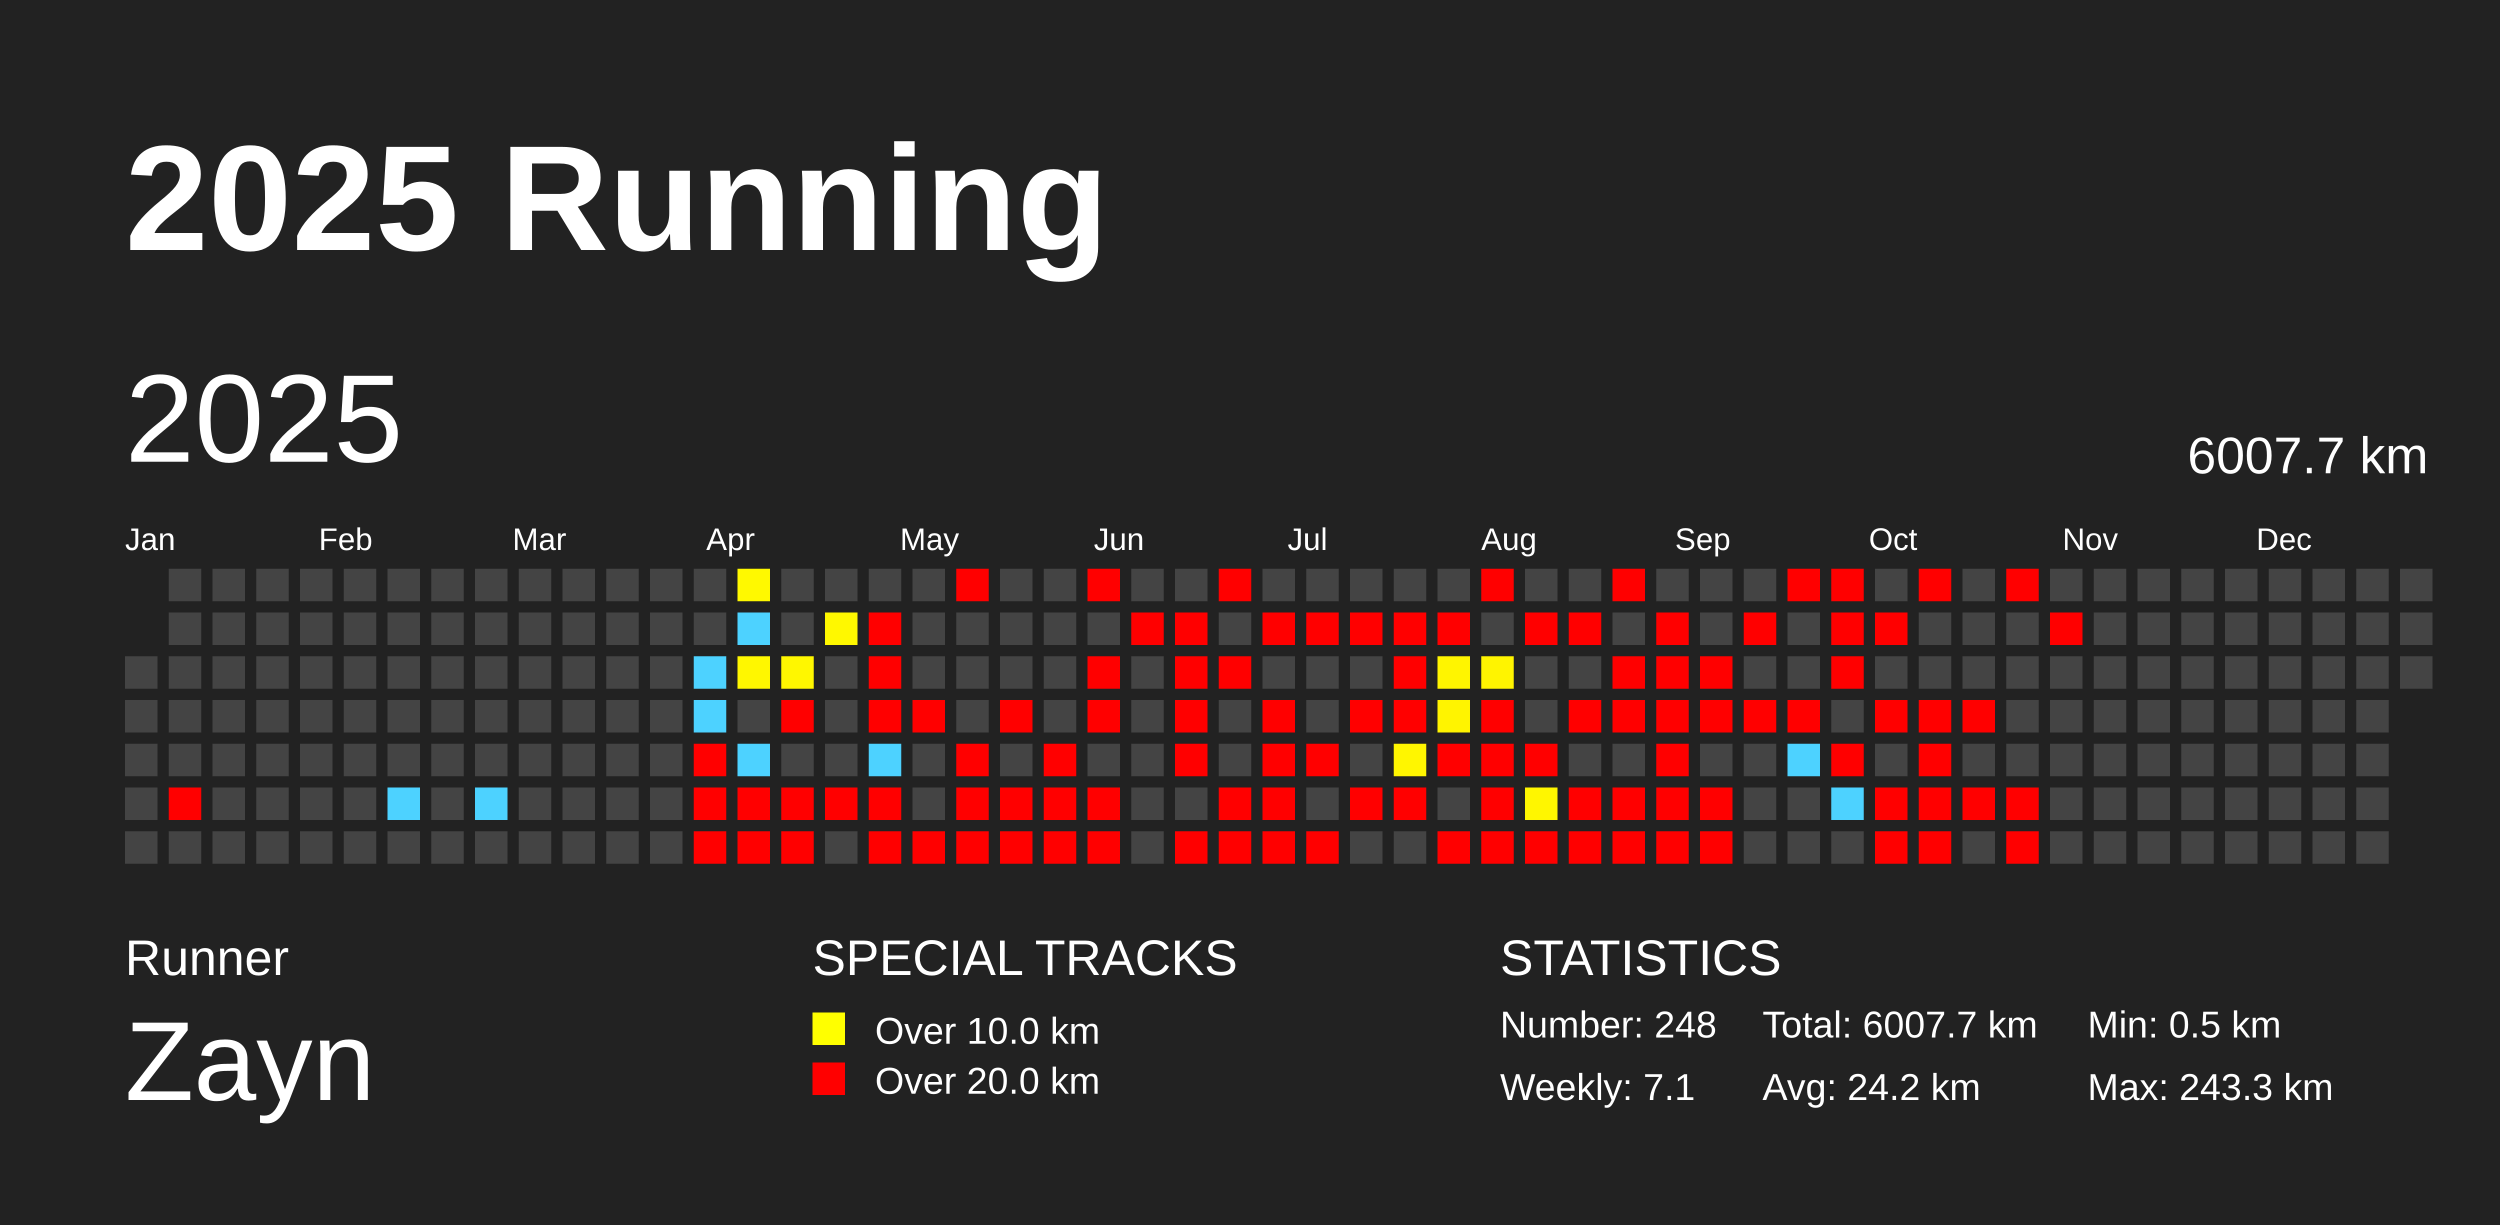
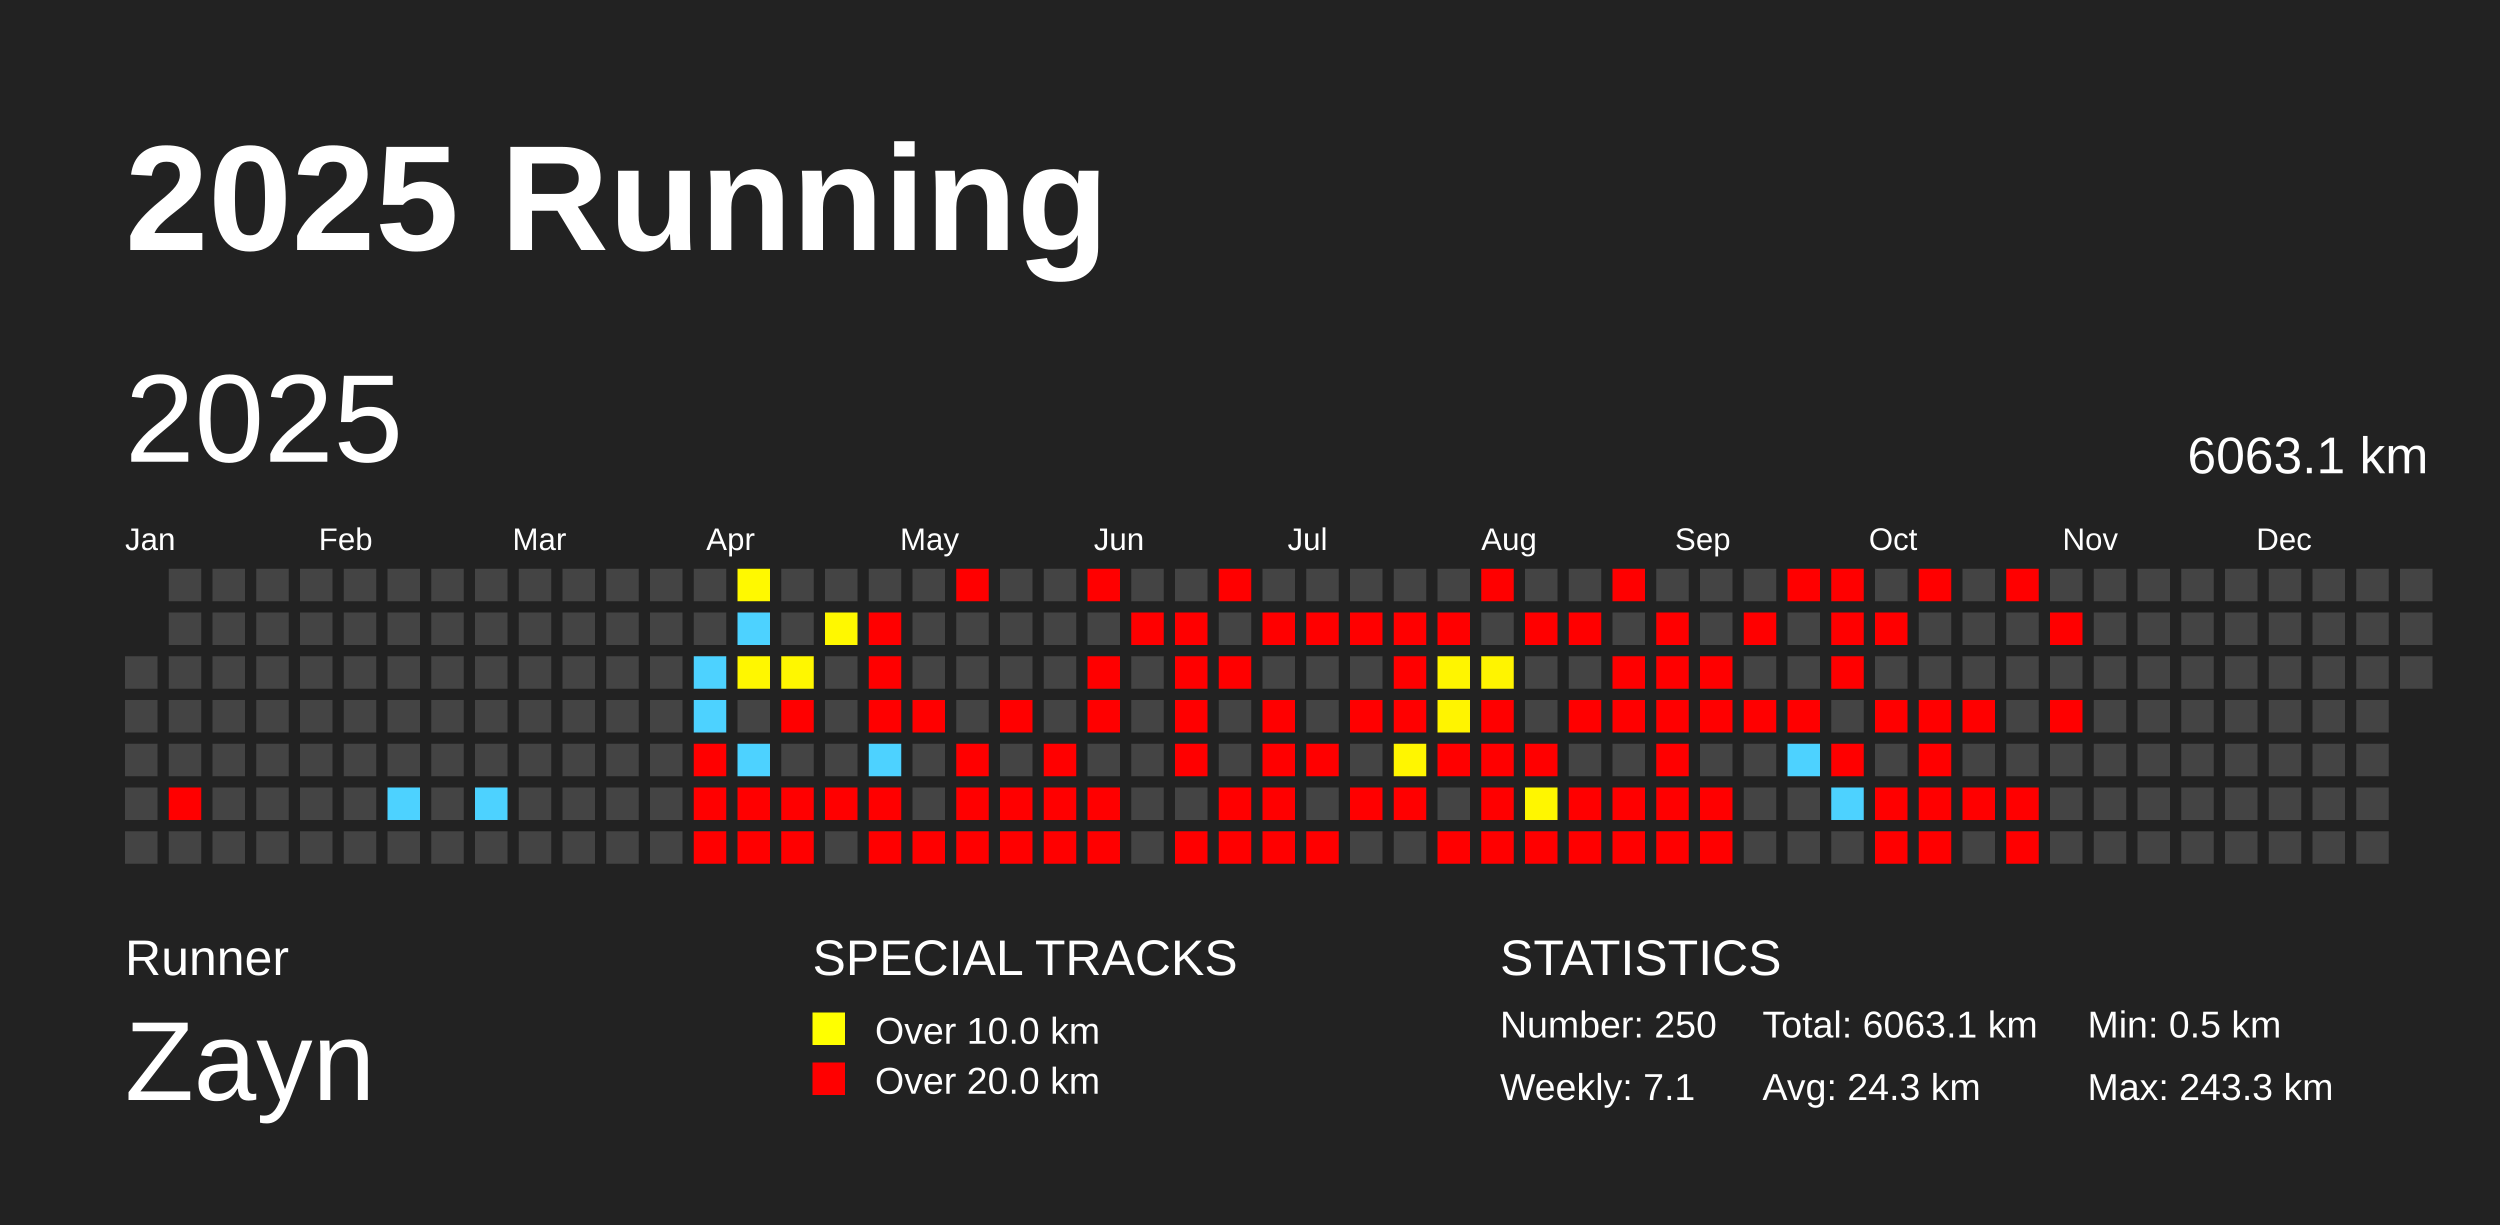
<svg xmlns="http://www.w3.org/2000/svg" baseProfile="full" height="98mm" version="1.1" viewBox="0,0,200,98" width="200mm">
  <defs />
  <rect fill="#222222" height="98" width="200" x="0" y="0" />
  <text fill="#FFFFFF" style="font-size:12px; font-family:Arial; font-weight:bold;" x="10" y="20">2025 Running</text>
  <text fill="#FFFFFF" style="font-size:4px; font-family:Arial" x="10" y="78">Runner</text>
  <text fill="#FFFFFF" style="font-size:9px; font-family:Arial" x="10" y="88">Zayn</text>
  <text fill="#FFFFFF" style="font-size:4px; font-family:Arial" x="65" y="78">SPECIAL TRACKS</text>
  <rect fill="yellow" height="2.6" width="2.6" x="65" y="81" />
  <text fill="#FFFFFF" style="font-size:3px; font-family:Arial" x="70" y="83.5">Over 10.0 km</text>
  <rect fill="red" height="2.6" width="2.6" x="65" y="85" />
  <text fill="#FFFFFF" style="font-size:3px; font-family:Arial" x="70" y="87.5">Over 20.0 km</text>
  <text fill="#FFFFFF" style="font-size:4px; font-family:Arial" x="120" y="78">STATISTICS</text>
-   <text fill="#FFFFFF" style="font-size:3px; font-family:Arial" x="120" y="83">Number: 248</text>
+   <text fill="#FFFFFF" style="font-size:3px; font-family:Arial" x="120" y="83">Number: 250</text>
  <text fill="#FFFFFF" style="font-size:3px; font-family:Arial" x="120" y="88">Weekly: 7.1</text>
-   <text fill="#FFFFFF" style="font-size:3px; font-family:Arial" x="141" y="83">Total: 6007.7 km</text>
-   <text fill="#FFFFFF" style="font-size:3px; font-family:Arial" x="141" y="88">Avg: 24.2 km</text>
+   <text fill="#FFFFFF" style="font-size:3px; font-family:Arial" x="141" y="83">Total: 6063.1 km</text>
+   <text fill="#FFFFFF" style="font-size:3px; font-family:Arial" x="141" y="88">Avg: 24.3 km</text>
  <text fill="#FFFFFF" style="font-size:3px; font-family:Arial" x="167" y="83">Min: 0.5 km</text>
  <text fill="#FFFFFF" style="font-size:3px; font-family:Arial" x="167" y="88">Max: 243.3 km</text>
  <text dominant-baseline="hanging" fill="#FFFFFF" style="font-size:10.0px; font-family:Arial;" x="10" y="30">2025</text>
-   <text dominant-baseline="hanging" fill="#FFFFFF" style="font-size:4.125px; font-family:Arial;" x="175" y="35">6007.7 km</text>
+   <text dominant-baseline="hanging" fill="#FFFFFF" style="font-size:4.125px; font-family:Arial;" x="175" y="35">6063.1 km</text>
  <text fill="#FFFFFF" style="font-size:2.5px; font-family:Arial" x="10.0" y="44">Jan</text>
  <text fill="#FFFFFF" style="font-size:2.5px; font-family:Arial" x="25.5" y="44">Feb</text>
  <text fill="#FFFFFF" style="font-size:2.5px; font-family:Arial" x="41.0" y="44">Mar</text>
  <text fill="#FFFFFF" style="font-size:2.5px; font-family:Arial" x="56.5" y="44">Apr</text>
  <text fill="#FFFFFF" style="font-size:2.5px; font-family:Arial" x="72.0" y="44">May</text>
  <text fill="#FFFFFF" style="font-size:2.5px; font-family:Arial" x="87.5" y="44">Jun</text>
  <text fill="#FFFFFF" style="font-size:2.5px; font-family:Arial" x="103.0" y="44">Jul</text>
  <text fill="#FFFFFF" style="font-size:2.5px; font-family:Arial" x="118.5" y="44">Aug</text>
  <text fill="#FFFFFF" style="font-size:2.5px; font-family:Arial" x="134.0" y="44">Sep</text>
  <text fill="#FFFFFF" style="font-size:2.5px; font-family:Arial" x="149.5" y="44">Oct</text>
  <text fill="#FFFFFF" style="font-size:2.5px; font-family:Arial" x="165.0" y="44">Nov</text>
  <text fill="#FFFFFF" style="font-size:2.5px; font-family:Arial" x="180.5" y="44">Dec</text>
  <rect fill="#444444" height="2.6" width="2.6" x="10.0" y="52.5" />
  <rect fill="#444444" height="2.6" width="2.6" x="10.0" y="56.0" />
  <rect fill="#444444" height="2.6" width="2.6" x="10.0" y="59.5" />
  <rect fill="#444444" height="2.6" width="2.6" x="10.0" y="63.0" />
  <rect fill="#444444" height="2.6" width="2.6" x="10.0" y="66.5" />
  <rect fill="#444444" height="2.6" width="2.6" x="13.5" y="45.5" />
  <rect fill="#444444" height="2.6" width="2.6" x="13.5" y="49.0" />
  <rect fill="#444444" height="2.6" width="2.6" x="13.5" y="52.5" />
  <rect fill="#444444" height="2.6" width="2.6" x="13.5" y="56.0" />
  <rect fill="#444444" height="2.6" width="2.6" x="13.5" y="59.5" />
  <rect fill="red" height="2.6" width="2.6" x="13.5" y="63.0" />
  <rect fill="#444444" height="2.6" width="2.6" x="13.5" y="66.5" />
  <rect fill="#444444" height="2.6" width="2.6" x="17.0" y="45.5" />
  <rect fill="#444444" height="2.6" width="2.6" x="17.0" y="49.0" />
  <rect fill="#444444" height="2.6" width="2.6" x="17.0" y="52.5" />
  <rect fill="#444444" height="2.6" width="2.6" x="17.0" y="56.0" />
  <rect fill="#444444" height="2.6" width="2.6" x="17.0" y="59.5" />
  <rect fill="#444444" height="2.6" width="2.6" x="17.0" y="63.0" />
  <rect fill="#444444" height="2.6" width="2.6" x="17.0" y="66.5" />
  <rect fill="#444444" height="2.6" width="2.6" x="20.5" y="45.5" />
  <rect fill="#444444" height="2.6" width="2.6" x="20.5" y="49.0" />
  <rect fill="#444444" height="2.6" width="2.6" x="20.5" y="52.5" />
  <rect fill="#444444" height="2.6" width="2.6" x="20.5" y="56.0" />
  <rect fill="#444444" height="2.6" width="2.6" x="20.5" y="59.5" />
  <rect fill="#444444" height="2.6" width="2.6" x="20.5" y="63.0" />
  <rect fill="#444444" height="2.6" width="2.6" x="20.5" y="66.5" />
  <rect fill="#444444" height="2.6" width="2.6" x="24.0" y="45.5" />
  <rect fill="#444444" height="2.6" width="2.6" x="24.0" y="49.0" />
  <rect fill="#444444" height="2.6" width="2.6" x="24.0" y="52.5" />
  <rect fill="#444444" height="2.6" width="2.6" x="24.0" y="56.0" />
  <rect fill="#444444" height="2.6" width="2.6" x="24.0" y="59.5" />
  <rect fill="#444444" height="2.6" width="2.6" x="24.0" y="63.0" />
  <rect fill="#444444" height="2.6" width="2.6" x="24.0" y="66.5" />
  <rect fill="#444444" height="2.6" width="2.6" x="27.5" y="45.5" />
  <rect fill="#444444" height="2.6" width="2.6" x="27.5" y="49.0" />
  <rect fill="#444444" height="2.6" width="2.6" x="27.5" y="52.5" />
  <rect fill="#444444" height="2.6" width="2.6" x="27.5" y="56.0" />
  <rect fill="#444444" height="2.6" width="2.6" x="27.5" y="59.5" />
  <rect fill="#444444" height="2.6" width="2.6" x="27.5" y="63.0" />
  <rect fill="#444444" height="2.6" width="2.6" x="27.5" y="66.5" />
  <rect fill="#444444" height="2.6" width="2.6" x="31.0" y="45.5" />
  <rect fill="#444444" height="2.6" width="2.6" x="31.0" y="49.0" />
  <rect fill="#444444" height="2.6" width="2.6" x="31.0" y="52.5" />
  <rect fill="#444444" height="2.6" width="2.6" x="31.0" y="56.0" />
  <rect fill="#444444" height="2.6" width="2.6" x="31.0" y="59.5" />
  <rect fill="#4dd2ff" height="2.6" width="2.6" x="31.0" y="63.0" />
  <rect fill="#444444" height="2.6" width="2.6" x="31.0" y="66.5" />
  <rect fill="#444444" height="2.6" width="2.6" x="34.5" y="45.5" />
  <rect fill="#444444" height="2.6" width="2.6" x="34.5" y="49.0" />
  <rect fill="#444444" height="2.6" width="2.6" x="34.5" y="52.5" />
  <rect fill="#444444" height="2.6" width="2.6" x="34.5" y="56.0" />
  <rect fill="#444444" height="2.6" width="2.6" x="34.5" y="59.5" />
  <rect fill="#444444" height="2.6" width="2.6" x="34.5" y="63.0" />
  <rect fill="#444444" height="2.6" width="2.6" x="34.5" y="66.5" />
  <rect fill="#444444" height="2.6" width="2.6" x="38.0" y="45.5" />
  <rect fill="#444444" height="2.6" width="2.6" x="38.0" y="49.0" />
  <rect fill="#444444" height="2.6" width="2.6" x="38.0" y="52.5" />
  <rect fill="#444444" height="2.6" width="2.6" x="38.0" y="56.0" />
  <rect fill="#444444" height="2.6" width="2.6" x="38.0" y="59.5" />
  <rect fill="#4dd2ff" height="2.6" width="2.6" x="38.0" y="63.0" />
  <rect fill="#444444" height="2.6" width="2.6" x="38.0" y="66.5" />
  <rect fill="#444444" height="2.6" width="2.6" x="41.5" y="45.5" />
  <rect fill="#444444" height="2.6" width="2.6" x="41.5" y="49.0" />
  <rect fill="#444444" height="2.6" width="2.6" x="41.5" y="52.5" />
  <rect fill="#444444" height="2.6" width="2.6" x="41.5" y="56.0" />
  <rect fill="#444444" height="2.6" width="2.6" x="41.5" y="59.5" />
  <rect fill="#444444" height="2.6" width="2.6" x="41.5" y="63.0" />
  <rect fill="#444444" height="2.6" width="2.6" x="41.5" y="66.5" />
  <rect fill="#444444" height="2.6" width="2.6" x="45.0" y="45.5" />
  <rect fill="#444444" height="2.6" width="2.6" x="45.0" y="49.0" />
  <rect fill="#444444" height="2.6" width="2.6" x="45.0" y="52.5" />
  <rect fill="#444444" height="2.6" width="2.6" x="45.0" y="56.0" />
  <rect fill="#444444" height="2.6" width="2.6" x="45.0" y="59.5" />
  <rect fill="#444444" height="2.6" width="2.6" x="45.0" y="63.0" />
  <rect fill="#444444" height="2.6" width="2.6" x="45.0" y="66.5" />
  <rect fill="#444444" height="2.6" width="2.6" x="48.5" y="45.5" />
  <rect fill="#444444" height="2.6" width="2.6" x="48.5" y="49.0" />
  <rect fill="#444444" height="2.6" width="2.6" x="48.5" y="52.5" />
  <rect fill="#444444" height="2.6" width="2.6" x="48.5" y="56.0" />
  <rect fill="#444444" height="2.6" width="2.6" x="48.5" y="59.5" />
  <rect fill="#444444" height="2.6" width="2.6" x="48.5" y="63.0" />
  <rect fill="#444444" height="2.6" width="2.6" x="48.5" y="66.5" />
  <rect fill="#444444" height="2.6" width="2.6" x="52.0" y="45.5" />
  <rect fill="#444444" height="2.6" width="2.6" x="52.0" y="49.0" />
  <rect fill="#444444" height="2.6" width="2.6" x="52.0" y="52.5" />
  <rect fill="#444444" height="2.6" width="2.6" x="52.0" y="56.0" />
  <rect fill="#444444" height="2.6" width="2.6" x="52.0" y="59.5" />
  <rect fill="#444444" height="2.6" width="2.6" x="52.0" y="63.0" />
  <rect fill="#444444" height="2.6" width="2.6" x="52.0" y="66.5" />
  <rect fill="#444444" height="2.6" width="2.6" x="55.5" y="45.5" />
  <rect fill="#444444" height="2.6" width="2.6" x="55.5" y="49.0" />
  <rect fill="#4dd2ff" height="2.6" width="2.6" x="55.5" y="52.5" />
  <rect fill="#4dd2ff" height="2.6" width="2.6" x="55.5" y="56.0" />
  <rect fill="red" height="2.6" width="2.6" x="55.5" y="59.5" />
  <rect fill="red" height="2.6" width="2.6" x="55.5" y="63.0" />
  <rect fill="red" height="2.6" width="2.6" x="55.5" y="66.5" />
  <rect fill="#fff900" height="2.6" width="2.6" x="59.0" y="45.5" />
  <rect fill="#4dd2ff" height="2.6" width="2.6" x="59.0" y="49.0" />
  <rect fill="#fff700" height="2.6" width="2.6" x="59.0" y="52.5" />
  <rect fill="#444444" height="2.6" width="2.6" x="59.0" y="56.0" />
  <rect fill="#4dd2ff" height="2.6" width="2.6" x="59.0" y="59.5" />
  <rect fill="red" height="2.6" width="2.6" x="59.0" y="63.0" />
  <rect fill="red" height="2.6" width="2.6" x="59.0" y="66.5" />
  <rect fill="#444444" height="2.6" width="2.6" x="62.5" y="45.5" />
  <rect fill="#444444" height="2.6" width="2.6" x="62.5" y="49.0" />
  <rect fill="#fff700" height="2.6" width="2.6" x="62.5" y="52.5" />
  <rect fill="red" height="2.6" width="2.6" x="62.5" y="56.0" />
  <rect fill="#444444" height="2.6" width="2.6" x="62.5" y="59.5" />
  <rect fill="red" height="2.6" width="2.6" x="62.5" y="63.0" />
  <rect fill="red" height="2.6" width="2.6" x="62.5" y="66.5" />
  <rect fill="#444444" height="2.6" width="2.6" x="66.0" y="45.5" />
  <rect fill="#fff800" height="2.6" width="2.6" x="66.0" y="49.0" />
  <rect fill="#444444" height="2.6" width="2.6" x="66.0" y="52.5" />
  <rect fill="#444444" height="2.6" width="2.6" x="66.0" y="56.0" />
  <rect fill="#444444" height="2.6" width="2.6" x="66.0" y="59.5" />
  <rect fill="red" height="2.6" width="2.6" x="66.0" y="63.0" />
  <rect fill="#444444" height="2.6" width="2.6" x="66.0" y="66.5" />
  <rect fill="#444444" height="2.6" width="2.6" x="69.5" y="45.5" />
  <rect fill="red" height="2.6" width="2.6" x="69.5" y="49.0" />
  <rect fill="red" height="2.6" width="2.6" x="69.5" y="52.5" />
  <rect fill="red" height="2.6" width="2.6" x="69.5" y="56.0" />
  <rect fill="#4dd2ff" height="2.6" width="2.6" x="69.5" y="59.5" />
  <rect fill="red" height="2.6" width="2.6" x="69.5" y="63.0" />
  <rect fill="red" height="2.6" width="2.6" x="69.5" y="66.5" />
  <rect fill="#444444" height="2.6" width="2.6" x="73.0" y="45.5" />
  <rect fill="#444444" height="2.6" width="2.6" x="73.0" y="49.0" />
  <rect fill="#444444" height="2.6" width="2.6" x="73.0" y="52.5" />
  <rect fill="red" height="2.6" width="2.6" x="73.0" y="56.0" />
  <rect fill="#444444" height="2.6" width="2.6" x="73.0" y="59.5" />
  <rect fill="#444444" height="2.6" width="2.6" x="73.0" y="63.0" />
  <rect fill="red" height="2.6" width="2.6" x="73.0" y="66.5" />
  <rect fill="red" height="2.6" width="2.6" x="76.5" y="45.5" />
  <rect fill="#444444" height="2.6" width="2.6" x="76.5" y="49.0" />
  <rect fill="#444444" height="2.6" width="2.6" x="76.5" y="52.5" />
  <rect fill="#444444" height="2.6" width="2.6" x="76.5" y="56.0" />
  <rect fill="red" height="2.6" width="2.6" x="76.5" y="59.5" />
  <rect fill="red" height="2.6" width="2.6" x="76.5" y="63.0" />
  <rect fill="red" height="2.6" width="2.6" x="76.5" y="66.5" />
  <rect fill="#444444" height="2.6" width="2.6" x="80.0" y="45.5" />
  <rect fill="#444444" height="2.6" width="2.6" x="80.0" y="49.0" />
  <rect fill="#444444" height="2.6" width="2.6" x="80.0" y="52.5" />
  <rect fill="red" height="2.6" width="2.6" x="80.0" y="56.0" />
  <rect fill="#444444" height="2.6" width="2.6" x="80.0" y="59.5" />
  <rect fill="red" height="2.6" width="2.6" x="80.0" y="63.0" />
  <rect fill="red" height="2.6" width="2.6" x="80.0" y="66.5" />
  <rect fill="#444444" height="2.6" width="2.6" x="83.5" y="45.5" />
  <rect fill="#444444" height="2.6" width="2.6" x="83.5" y="49.0" />
  <rect fill="#444444" height="2.6" width="2.6" x="83.5" y="52.5" />
  <rect fill="#444444" height="2.6" width="2.6" x="83.5" y="56.0" />
  <rect fill="red" height="2.6" width="2.6" x="83.5" y="59.5" />
  <rect fill="red" height="2.6" width="2.6" x="83.5" y="63.0" />
  <rect fill="red" height="2.6" width="2.6" x="83.5" y="66.5" />
  <rect fill="red" height="2.6" width="2.6" x="87.0" y="45.5" />
  <rect fill="#444444" height="2.6" width="2.6" x="87.0" y="49.0" />
  <rect fill="red" height="2.6" width="2.6" x="87.0" y="52.5" />
  <rect fill="red" height="2.6" width="2.6" x="87.0" y="56.0" />
  <rect fill="#444444" height="2.6" width="2.6" x="87.0" y="59.5" />
  <rect fill="red" height="2.6" width="2.6" x="87.0" y="63.0" />
  <rect fill="red" height="2.6" width="2.6" x="87.0" y="66.5" />
  <rect fill="#444444" height="2.6" width="2.6" x="90.5" y="45.5" />
  <rect fill="red" height="2.6" width="2.6" x="90.5" y="49.0" />
  <rect fill="#444444" height="2.6" width="2.6" x="90.5" y="52.5" />
  <rect fill="#444444" height="2.6" width="2.6" x="90.5" y="56.0" />
  <rect fill="#444444" height="2.6" width="2.6" x="90.5" y="59.5" />
  <rect fill="#444444" height="2.6" width="2.6" x="90.5" y="63.0" />
  <rect fill="#444444" height="2.6" width="2.6" x="90.5" y="66.5" />
  <rect fill="#444444" height="2.6" width="2.6" x="94.0" y="45.5" />
  <rect fill="red" height="2.6" width="2.6" x="94.0" y="49.0" />
  <rect fill="red" height="2.6" width="2.6" x="94.0" y="52.5" />
  <rect fill="red" height="2.6" width="2.6" x="94.0" y="56.0" />
  <rect fill="red" height="2.6" width="2.6" x="94.0" y="59.5" />
  <rect fill="#444444" height="2.6" width="2.6" x="94.0" y="63.0" />
  <rect fill="red" height="2.6" width="2.6" x="94.0" y="66.5" />
  <rect fill="red" height="2.6" width="2.6" x="97.5" y="45.5" />
  <rect fill="#444444" height="2.6" width="2.6" x="97.5" y="49.0" />
  <rect fill="red" height="2.6" width="2.6" x="97.5" y="52.5" />
  <rect fill="#444444" height="2.6" width="2.6" x="97.5" y="56.0" />
  <rect fill="#444444" height="2.6" width="2.6" x="97.5" y="59.5" />
  <rect fill="red" height="2.6" width="2.6" x="97.5" y="63.0" />
  <rect fill="red" height="2.6" width="2.6" x="97.5" y="66.5" />
  <rect fill="#444444" height="2.6" width="2.6" x="101.0" y="45.5" />
  <rect fill="red" height="2.6" width="2.6" x="101.0" y="49.0" />
  <rect fill="#444444" height="2.6" width="2.6" x="101.0" y="52.5" />
  <rect fill="red" height="2.6" width="2.6" x="101.0" y="56.0" />
  <rect fill="red" height="2.6" width="2.6" x="101.0" y="59.5" />
  <rect fill="red" height="2.6" width="2.6" x="101.0" y="63.0" />
  <rect fill="red" height="2.6" width="2.6" x="101.0" y="66.5" />
  <rect fill="#444444" height="2.6" width="2.6" x="104.5" y="45.5" />
  <rect fill="red" height="2.6" width="2.6" x="104.5" y="49.0" />
  <rect fill="#444444" height="2.6" width="2.6" x="104.5" y="52.5" />
  <rect fill="#444444" height="2.6" width="2.6" x="104.5" y="56.0" />
  <rect fill="red" height="2.6" width="2.6" x="104.5" y="59.5" />
  <rect fill="#444444" height="2.6" width="2.6" x="104.5" y="63.0" />
  <rect fill="red" height="2.6" width="2.6" x="104.5" y="66.5" />
  <rect fill="#444444" height="2.6" width="2.6" x="108.0" y="45.5" />
  <rect fill="red" height="2.6" width="2.6" x="108.0" y="49.0" />
  <rect fill="#444444" height="2.6" width="2.6" x="108.0" y="52.5" />
  <rect fill="red" height="2.6" width="2.6" x="108.0" y="56.0" />
  <rect fill="#444444" height="2.6" width="2.6" x="108.0" y="59.5" />
  <rect fill="red" height="2.6" width="2.6" x="108.0" y="63.0" />
  <rect fill="#444444" height="2.6" width="2.6" x="108.0" y="66.5" />
  <rect fill="#444444" height="2.6" width="2.6" x="111.5" y="45.5" />
  <rect fill="red" height="2.6" width="2.6" x="111.5" y="49.0" />
  <rect fill="red" height="2.6" width="2.6" x="111.5" y="52.5" />
  <rect fill="red" height="2.6" width="2.6" x="111.5" y="56.0" />
  <rect fill="#fff600" height="2.6" width="2.6" x="111.5" y="59.5" />
  <rect fill="red" height="2.6" width="2.6" x="111.5" y="63.0" />
  <rect fill="#444444" height="2.6" width="2.6" x="111.5" y="66.5" />
  <rect fill="#444444" height="2.6" width="2.6" x="115.0" y="45.5" />
  <rect fill="red" height="2.6" width="2.6" x="115.0" y="49.0" />
  <rect fill="#fff500" height="2.6" width="2.6" x="115.0" y="52.5" />
  <rect fill="#fff400" height="2.6" width="2.6" x="115.0" y="56.0" />
  <rect fill="red" height="2.6" width="2.6" x="115.0" y="59.5" />
  <rect fill="#444444" height="2.6" width="2.6" x="115.0" y="63.0" />
  <rect fill="red" height="2.6" width="2.6" x="115.0" y="66.5" />
  <rect fill="red" height="2.6" width="2.6" x="118.5" y="45.5" />
  <rect fill="#444444" height="2.6" width="2.6" x="118.5" y="49.0" />
  <rect fill="#fff400" height="2.6" width="2.6" x="118.5" y="52.5" />
  <rect fill="red" height="2.6" width="2.6" x="118.5" y="56.0" />
  <rect fill="red" height="2.6" width="2.6" x="118.5" y="59.5" />
  <rect fill="red" height="2.6" width="2.6" x="118.5" y="63.0" />
  <rect fill="red" height="2.6" width="2.6" x="118.5" y="66.5" />
  <rect fill="#444444" height="2.6" width="2.6" x="122.0" y="45.5" />
  <rect fill="red" height="2.6" width="2.6" x="122.0" y="49.0" />
  <rect fill="#444444" height="2.6" width="2.6" x="122.0" y="52.5" />
  <rect fill="#444444" height="2.6" width="2.6" x="122.0" y="56.0" />
  <rect fill="red" height="2.6" width="2.6" x="122.0" y="59.5" />
  <rect fill="#fff600" height="2.6" width="2.6" x="122.0" y="63.0" />
  <rect fill="red" height="2.6" width="2.6" x="122.0" y="66.5" />
  <rect fill="#444444" height="2.6" width="2.6" x="125.5" y="45.5" />
  <rect fill="red" height="2.6" width="2.6" x="125.5" y="49.0" />
  <rect fill="#444444" height="2.6" width="2.6" x="125.5" y="52.5" />
  <rect fill="red" height="2.6" width="2.6" x="125.5" y="56.0" />
  <rect fill="#444444" height="2.6" width="2.6" x="125.5" y="59.5" />
  <rect fill="red" height="2.6" width="2.6" x="125.5" y="63.0" />
  <rect fill="red" height="2.6" width="2.6" x="125.5" y="66.5" />
  <rect fill="red" height="2.6" width="2.6" x="129.0" y="45.5" />
  <rect fill="#444444" height="2.6" width="2.6" x="129.0" y="49.0" />
  <rect fill="red" height="2.6" width="2.6" x="129.0" y="52.5" />
  <rect fill="red" height="2.6" width="2.6" x="129.0" y="56.0" />
  <rect fill="#444444" height="2.6" width="2.6" x="129.0" y="59.5" />
  <rect fill="red" height="2.6" width="2.6" x="129.0" y="63.0" />
  <rect fill="red" height="2.6" width="2.6" x="129.0" y="66.5" />
  <rect fill="#444444" height="2.6" width="2.6" x="132.5" y="45.5" />
  <rect fill="red" height="2.6" width="2.6" x="132.5" y="49.0" />
  <rect fill="red" height="2.6" width="2.6" x="132.5" y="52.5" />
  <rect fill="red" height="2.6" width="2.6" x="132.5" y="56.0" />
  <rect fill="red" height="2.6" width="2.6" x="132.5" y="59.5" />
  <rect fill="red" height="2.6" width="2.6" x="132.5" y="63.0" />
  <rect fill="red" height="2.6" width="2.6" x="132.5" y="66.5" />
  <rect fill="#444444" height="2.6" width="2.6" x="136.0" y="45.5" />
  <rect fill="#444444" height="2.6" width="2.6" x="136.0" y="49.0" />
  <rect fill="red" height="2.6" width="2.6" x="136.0" y="52.5" />
  <rect fill="red" height="2.6" width="2.6" x="136.0" y="56.0" />
  <rect fill="#444444" height="2.6" width="2.6" x="136.0" y="59.5" />
  <rect fill="red" height="2.6" width="2.6" x="136.0" y="63.0" />
  <rect fill="red" height="2.6" width="2.6" x="136.0" y="66.5" />
  <rect fill="#444444" height="2.6" width="2.6" x="139.5" y="45.5" />
  <rect fill="red" height="2.6" width="2.6" x="139.5" y="49.0" />
  <rect fill="#444444" height="2.6" width="2.6" x="139.5" y="52.5" />
  <rect fill="red" height="2.6" width="2.6" x="139.5" y="56.0" />
  <rect fill="#444444" height="2.6" width="2.6" x="139.5" y="59.5" />
  <rect fill="#444444" height="2.6" width="2.6" x="139.5" y="63.0" />
  <rect fill="#444444" height="2.6" width="2.6" x="139.5" y="66.5" />
  <rect fill="red" height="2.6" width="2.6" x="143.0" y="45.5" />
  <rect fill="#444444" height="2.6" width="2.6" x="143.0" y="49.0" />
  <rect fill="#444444" height="2.6" width="2.6" x="143.0" y="52.5" />
  <rect fill="red" height="2.6" width="2.6" x="143.0" y="56.0" />
  <rect fill="#4dd2ff" height="2.6" width="2.6" x="143.0" y="59.5" />
  <rect fill="#444444" height="2.6" width="2.6" x="143.0" y="63.0" />
  <rect fill="#444444" height="2.6" width="2.6" x="143.0" y="66.5" />
  <rect fill="red" height="2.6" width="2.6" x="146.5" y="45.5" />
  <rect fill="red" height="2.6" width="2.6" x="146.5" y="49.0" />
  <rect fill="red" height="2.6" width="2.6" x="146.5" y="52.5" />
  <rect fill="#444444" height="2.6" width="2.6" x="146.5" y="56.0" />
  <rect fill="red" height="2.6" width="2.6" x="146.5" y="59.5" />
  <rect fill="#4dd2ff" height="2.6" width="2.6" x="146.5" y="63.0" />
  <rect fill="#444444" height="2.6" width="2.6" x="146.5" y="66.5" />
  <rect fill="#444444" height="2.6" width="2.6" x="150.0" y="45.5" />
  <rect fill="red" height="2.6" width="2.6" x="150.0" y="49.0" />
  <rect fill="#444444" height="2.6" width="2.6" x="150.0" y="52.5" />
  <rect fill="red" height="2.6" width="2.6" x="150.0" y="56.0" />
  <rect fill="#444444" height="2.6" width="2.6" x="150.0" y="59.5" />
  <rect fill="red" height="2.6" width="2.6" x="150.0" y="63.0" />
  <rect fill="red" height="2.6" width="2.6" x="150.0" y="66.5" />
  <rect fill="red" height="2.6" width="2.6" x="153.5" y="45.5" />
  <rect fill="#444444" height="2.6" width="2.6" x="153.5" y="49.0" />
  <rect fill="#444444" height="2.6" width="2.6" x="153.5" y="52.5" />
  <rect fill="red" height="2.6" width="2.6" x="153.5" y="56.0" />
  <rect fill="red" height="2.6" width="2.6" x="153.5" y="59.5" />
  <rect fill="red" height="2.6" width="2.6" x="153.5" y="63.0" />
  <rect fill="red" height="2.6" width="2.6" x="153.5" y="66.5" />
  <rect fill="#444444" height="2.6" width="2.6" x="157.0" y="45.5" />
  <rect fill="#444444" height="2.6" width="2.6" x="157.0" y="49.0" />
  <rect fill="#444444" height="2.6" width="2.6" x="157.0" y="52.5" />
  <rect fill="red" height="2.6" width="2.6" x="157.0" y="56.0" />
  <rect fill="#444444" height="2.6" width="2.6" x="157.0" y="59.5" />
  <rect fill="red" height="2.6" width="2.6" x="157.0" y="63.0" />
  <rect fill="#444444" height="2.6" width="2.6" x="157.0" y="66.5" />
  <rect fill="red" height="2.6" width="2.6" x="160.5" y="45.5" />
  <rect fill="#444444" height="2.6" width="2.6" x="160.5" y="49.0" />
  <rect fill="#444444" height="2.6" width="2.6" x="160.5" y="52.5" />
  <rect fill="#444444" height="2.6" width="2.6" x="160.5" y="56.0" />
  <rect fill="#444444" height="2.6" width="2.6" x="160.5" y="59.5" />
  <rect fill="red" height="2.6" width="2.6" x="160.5" y="63.0" />
  <rect fill="red" height="2.6" width="2.6" x="160.5" y="66.5" />
  <rect fill="#444444" height="2.6" width="2.6" x="164.0" y="45.5" />
  <rect fill="red" height="2.6" width="2.6" x="164.0" y="49.0" />
  <rect fill="#444444" height="2.6" width="2.6" x="164.0" y="52.5" />
-   <rect fill="#444444" height="2.6" width="2.6" x="164.0" y="56.0" />
+   <rect fill="red" height="2.6" width="2.6" x="164.0" y="56.0" />
  <rect fill="#444444" height="2.6" width="2.6" x="164.0" y="59.5" />
  <rect fill="#444444" height="2.6" width="2.6" x="164.0" y="63.0" />
  <rect fill="#444444" height="2.6" width="2.6" x="164.0" y="66.5" />
  <rect fill="#444444" height="2.6" width="2.6" x="167.5" y="45.5" />
  <rect fill="#444444" height="2.6" width="2.6" x="167.5" y="49.0" />
  <rect fill="#444444" height="2.6" width="2.6" x="167.5" y="52.5" />
  <rect fill="#444444" height="2.6" width="2.6" x="167.5" y="56.0" />
  <rect fill="#444444" height="2.6" width="2.6" x="167.5" y="59.5" />
  <rect fill="#444444" height="2.6" width="2.6" x="167.5" y="63.0" />
  <rect fill="#444444" height="2.6" width="2.6" x="167.5" y="66.5" />
  <rect fill="#444444" height="2.6" width="2.6" x="171.0" y="45.5" />
  <rect fill="#444444" height="2.6" width="2.6" x="171.0" y="49.0" />
  <rect fill="#444444" height="2.6" width="2.6" x="171.0" y="52.5" />
  <rect fill="#444444" height="2.6" width="2.6" x="171.0" y="56.0" />
  <rect fill="#444444" height="2.6" width="2.6" x="171.0" y="59.5" />
  <rect fill="#444444" height="2.6" width="2.6" x="171.0" y="63.0" />
  <rect fill="#444444" height="2.6" width="2.6" x="171.0" y="66.5" />
  <rect fill="#444444" height="2.6" width="2.6" x="174.5" y="45.5" />
  <rect fill="#444444" height="2.6" width="2.6" x="174.5" y="49.0" />
  <rect fill="#444444" height="2.6" width="2.6" x="174.5" y="52.5" />
  <rect fill="#444444" height="2.6" width="2.6" x="174.5" y="56.0" />
  <rect fill="#444444" height="2.6" width="2.6" x="174.5" y="59.5" />
  <rect fill="#444444" height="2.6" width="2.6" x="174.5" y="63.0" />
  <rect fill="#444444" height="2.6" width="2.6" x="174.5" y="66.5" />
  <rect fill="#444444" height="2.6" width="2.6" x="178.0" y="45.5" />
  <rect fill="#444444" height="2.6" width="2.6" x="178.0" y="49.0" />
  <rect fill="#444444" height="2.6" width="2.6" x="178.0" y="52.5" />
  <rect fill="#444444" height="2.6" width="2.6" x="178.0" y="56.0" />
  <rect fill="#444444" height="2.6" width="2.6" x="178.0" y="59.5" />
  <rect fill="#444444" height="2.6" width="2.6" x="178.0" y="63.0" />
  <rect fill="#444444" height="2.6" width="2.6" x="178.0" y="66.5" />
  <rect fill="#444444" height="2.6" width="2.6" x="181.5" y="45.5" />
  <rect fill="#444444" height="2.6" width="2.6" x="181.5" y="49.0" />
  <rect fill="#444444" height="2.6" width="2.6" x="181.5" y="52.5" />
  <rect fill="#444444" height="2.6" width="2.6" x="181.5" y="56.0" />
  <rect fill="#444444" height="2.6" width="2.6" x="181.5" y="59.5" />
  <rect fill="#444444" height="2.6" width="2.6" x="181.5" y="63.0" />
  <rect fill="#444444" height="2.6" width="2.6" x="181.5" y="66.5" />
  <rect fill="#444444" height="2.6" width="2.6" x="185.0" y="45.5" />
  <rect fill="#444444" height="2.6" width="2.6" x="185.0" y="49.0" />
  <rect fill="#444444" height="2.6" width="2.6" x="185.0" y="52.5" />
  <rect fill="#444444" height="2.6" width="2.6" x="185.0" y="56.0" />
  <rect fill="#444444" height="2.6" width="2.6" x="185.0" y="59.5" />
  <rect fill="#444444" height="2.6" width="2.6" x="185.0" y="63.0" />
  <rect fill="#444444" height="2.6" width="2.6" x="185.0" y="66.5" />
  <rect fill="#444444" height="2.6" width="2.6" x="188.5" y="45.5" />
  <rect fill="#444444" height="2.6" width="2.6" x="188.5" y="49.0" />
  <rect fill="#444444" height="2.6" width="2.6" x="188.5" y="52.5" />
  <rect fill="#444444" height="2.6" width="2.6" x="188.5" y="56.0" />
  <rect fill="#444444" height="2.6" width="2.6" x="188.5" y="59.5" />
  <rect fill="#444444" height="2.6" width="2.6" x="188.5" y="63.0" />
  <rect fill="#444444" height="2.6" width="2.6" x="188.5" y="66.5" />
  <rect fill="#444444" height="2.6" width="2.6" x="192.0" y="45.5" />
  <rect fill="#444444" height="2.6" width="2.6" x="192.0" y="49.0" />
  <rect fill="#444444" height="2.6" width="2.6" x="192.0" y="52.5" />
</svg>
